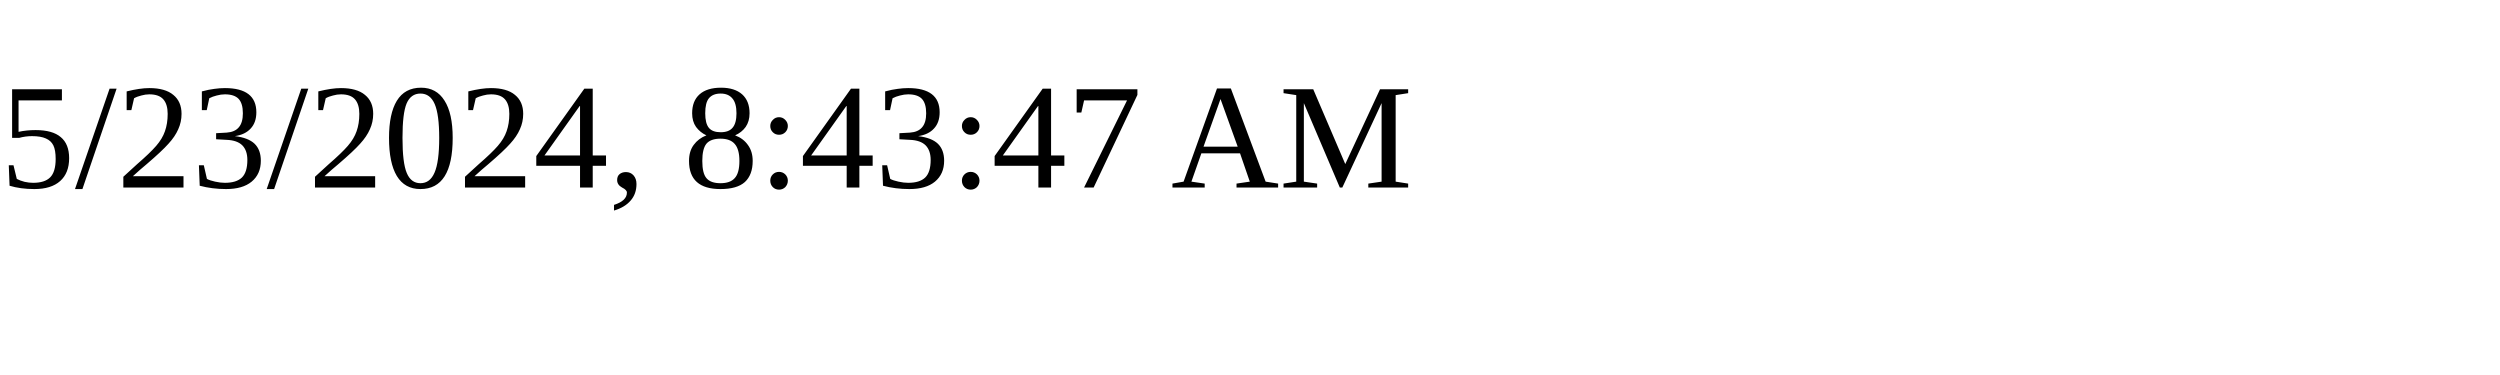
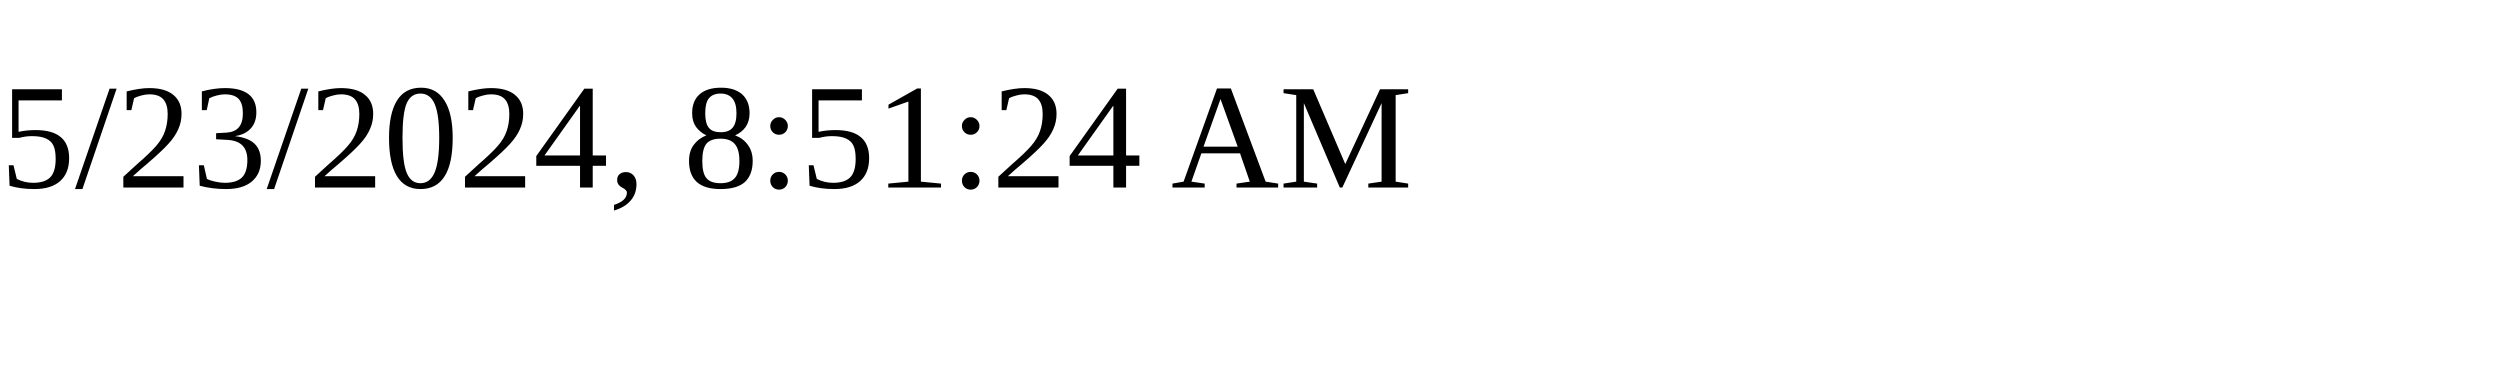
<svg xmlns="http://www.w3.org/2000/svg" height="30" width="200">
-   <text x="0" y="15">5/23/2024, 8:43:47 AM</text>
+   <text x="0" y="15">5/23/2024, 8:51:24 AM</text>
</svg>
